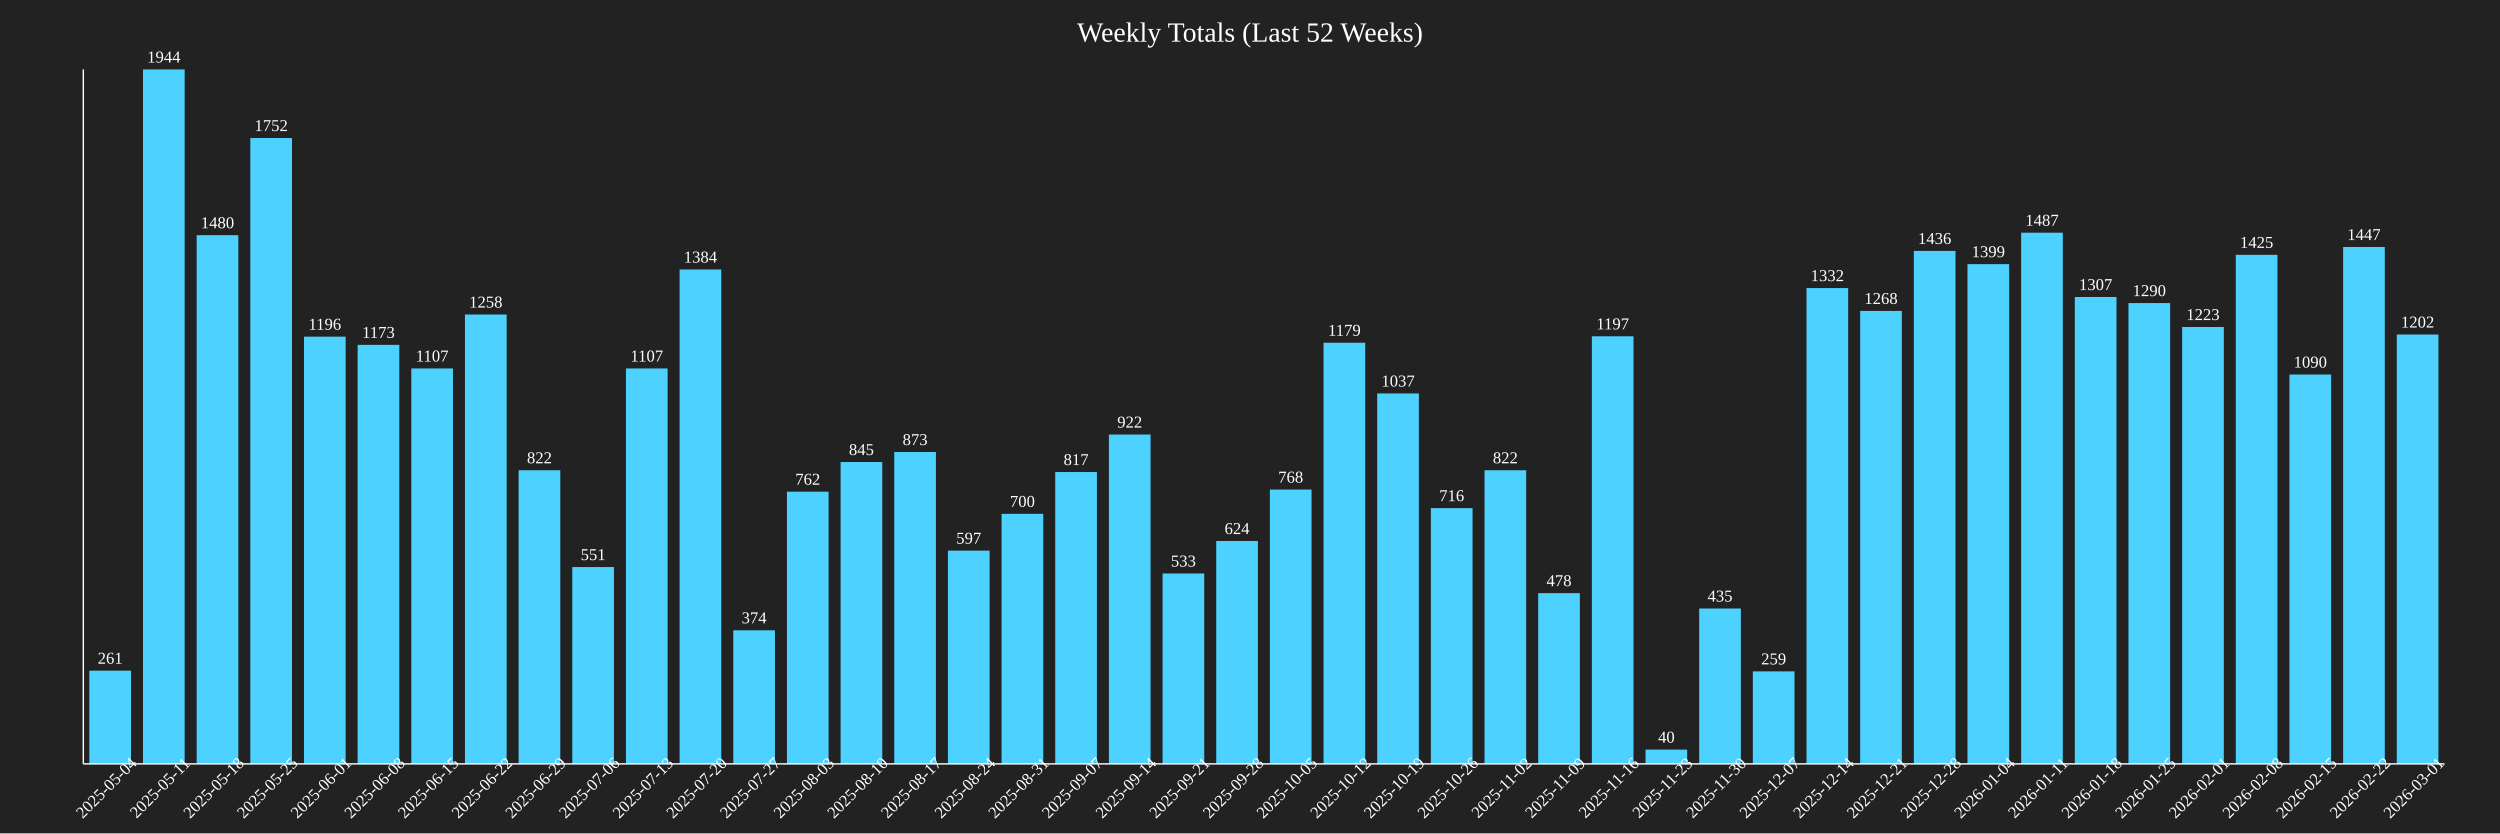
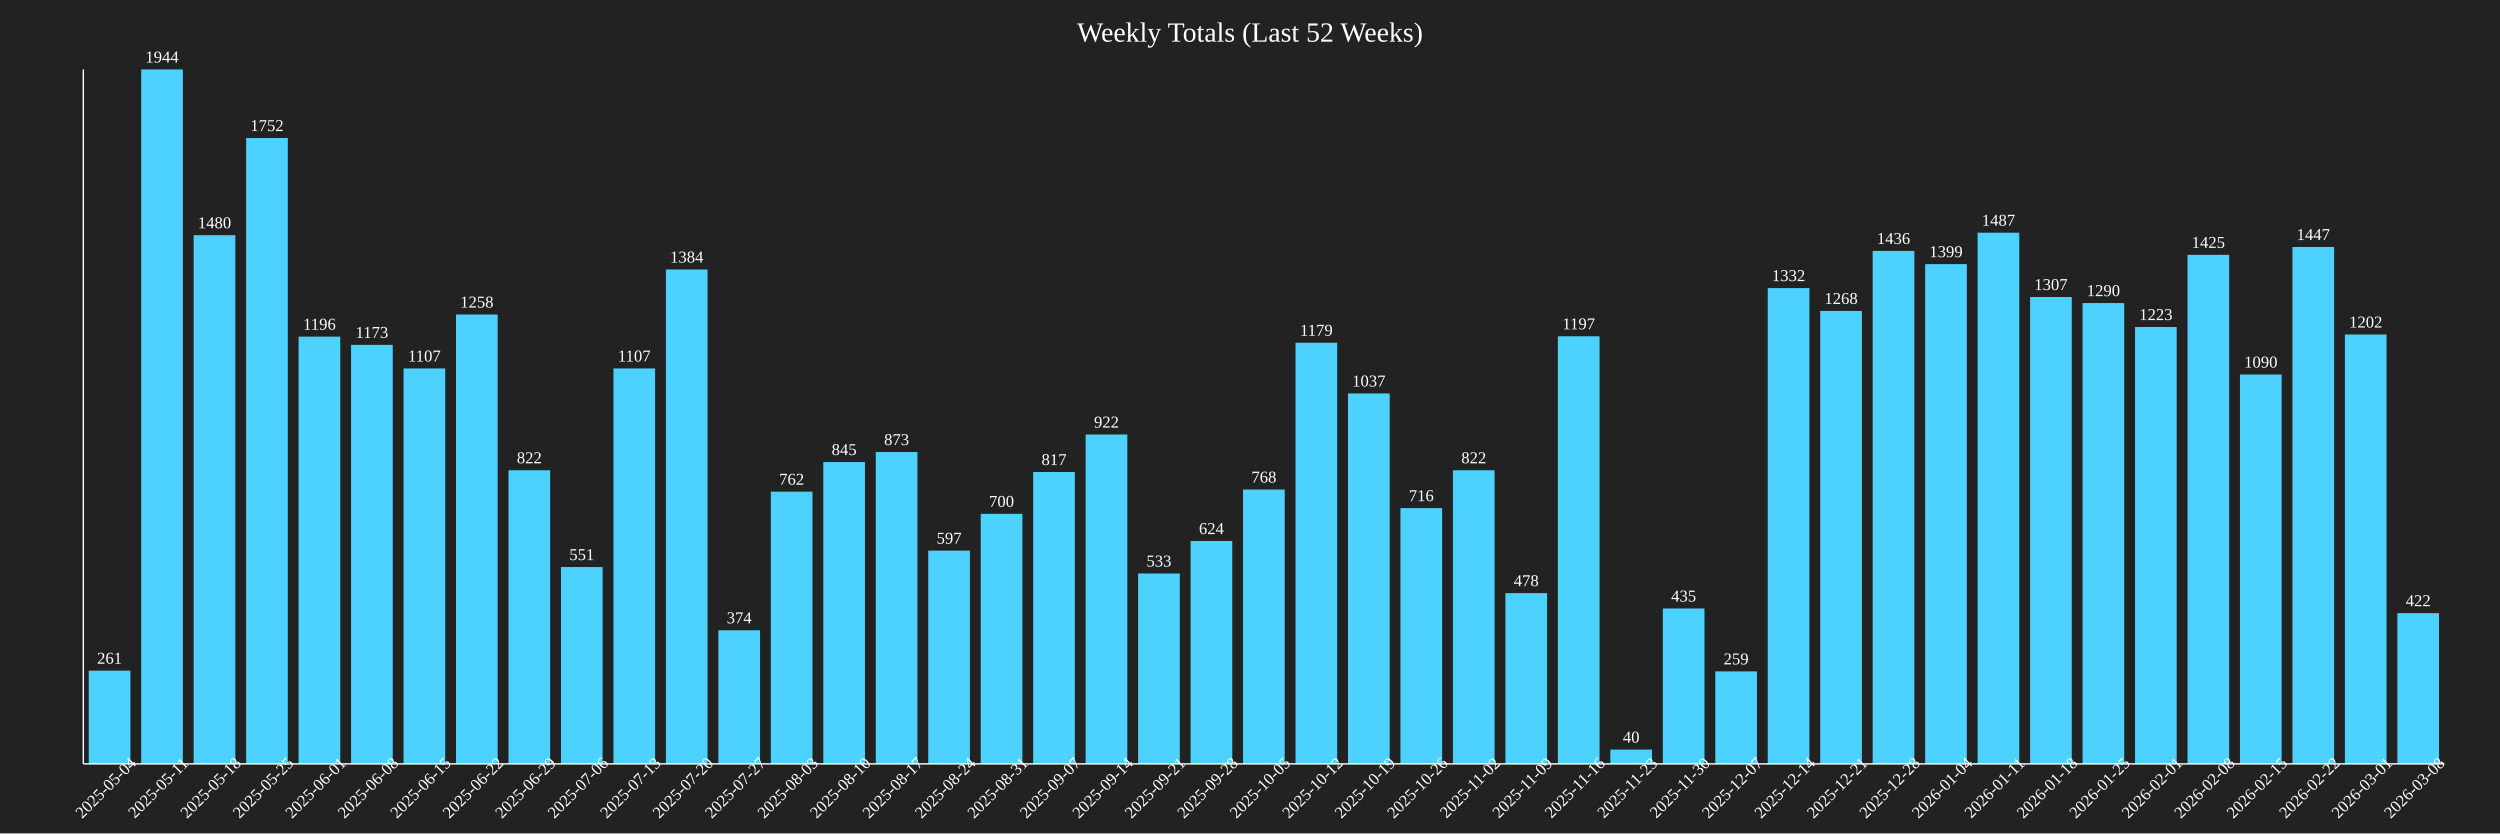
<svg xmlns="http://www.w3.org/2000/svg" baseProfile="full" height="600" version="1.1" width="1800">
  <defs />
  <rect fill="#222222" height="100%" width="100%" x="0" y="0" />
  <text fill="white" font-size="20" text-anchor="middle" x="900.0" y="30">Weekly Totals (Last 52 Weeks)</text>
-   <rect fill="#4DD2FF" height="67.13" width="30" x="64.318" y="482.87" />
-   <text fill="white" font-size="12" text-anchor="middle" x="79.318" y="477.87">261</text>
-   <text fill="white" font-size="12" text-anchor="middle" transform="rotate(-45,79.31818,570)" x="79.318" y="570">2025-05-04</text>
-   <rect fill="#4DD2FF" height="500.0" width="30" x="102.955" y="50.0" />
-   <text fill="white" font-size="12" text-anchor="middle" x="117.955" y="45.0">1944</text>
-   <text fill="white" font-size="12" text-anchor="middle" transform="rotate(-45,117.9545,570)" x="117.955" y="570">2025-05-11</text>
-   <rect fill="#4DD2FF" height="380.658" width="30" x="141.591" y="169.342" />
-   <text fill="white" font-size="12" text-anchor="middle" x="156.591" y="164.342">1480</text>
-   <text fill="white" font-size="12" text-anchor="middle" transform="rotate(-45,156.5909,570)" x="156.591" y="570">2025-05-18</text>
-   <rect fill="#4DD2FF" height="450.617" width="30" x="180.227" y="99.383" />
-   <text fill="white" font-size="12" text-anchor="middle" x="195.227" y="94.383">1752</text>
-   <text fill="white" font-size="12" text-anchor="middle" transform="rotate(-45,195.2273,570)" x="195.227" y="570">2025-05-25</text>
-   <rect fill="#4DD2FF" height="307.613" width="30" x="218.864" y="242.387" />
-   <text fill="white" font-size="12" text-anchor="middle" x="233.864" y="237.387">1196</text>
-   <text fill="white" font-size="12" text-anchor="middle" transform="rotate(-45,233.8636,570)" x="233.864" y="570">2025-06-01</text>
-   <rect fill="#4DD2FF" height="301.698" width="30" x="257.5" y="248.302" />
-   <text fill="white" font-size="12" text-anchor="middle" x="272.5" y="243.302">1173</text>
-   <text fill="white" font-size="12" text-anchor="middle" transform="rotate(-45,272.5,570)" x="272.5" y="570">2025-06-08</text>
-   <rect fill="#4DD2FF" height="284.722" width="30" x="296.136" y="265.278" />
-   <text fill="white" font-size="12" text-anchor="middle" x="311.136" y="260.278">1107</text>
-   <text fill="white" font-size="12" text-anchor="middle" transform="rotate(-45,311.1364,570)" x="311.136" y="570">2025-06-15</text>
-   <rect fill="#4DD2FF" height="323.56" width="30" x="334.773" y="226.44" />
-   <text fill="white" font-size="12" text-anchor="middle" x="349.773" y="221.44">1258</text>
-   <text fill="white" font-size="12" text-anchor="middle" transform="rotate(-45,349.7727,570)" x="349.773" y="570">2025-06-22</text>
-   <rect fill="#4DD2FF" height="211.42" width="30" x="373.409" y="338.58" />
-   <text fill="white" font-size="12" text-anchor="middle" x="388.409" y="333.58">822</text>
-   <text fill="white" font-size="12" text-anchor="middle" transform="rotate(-45,388.4091,570)" x="388.409" y="570">2025-06-29</text>
-   <rect fill="#4DD2FF" height="141.718" width="30" x="412.045" y="408.282" />
-   <text fill="white" font-size="12" text-anchor="middle" x="427.045" y="403.282">551</text>
-   <text fill="white" font-size="12" text-anchor="middle" transform="rotate(-45,427.0455,570)" x="427.045" y="570">2025-07-06</text>
-   <rect fill="#4DD2FF" height="284.722" width="30" x="450.682" y="265.278" />
-   <text fill="white" font-size="12" text-anchor="middle" x="465.682" y="260.278">1107</text>
-   <text fill="white" font-size="12" text-anchor="middle" transform="rotate(-45,465.6818,570)" x="465.682" y="570">2025-07-13</text>
-   <rect fill="#4DD2FF" height="355.967" width="30" x="489.318" y="194.033" />
-   <text fill="white" font-size="12" text-anchor="middle" x="504.318" y="189.033">1384</text>
-   <text fill="white" font-size="12" text-anchor="middle" transform="rotate(-45,504.3182,570)" x="504.318" y="570">2025-07-20</text>
-   <rect fill="#4DD2FF" height="96.193" width="30" x="527.955" y="453.807" />
-   <text fill="white" font-size="12" text-anchor="middle" x="542.955" y="448.807">374</text>
-   <text fill="white" font-size="12" text-anchor="middle" transform="rotate(-45,542.9545,570)" x="542.955" y="570">2025-07-27</text>
-   <rect fill="#4DD2FF" height="195.988" width="30" x="566.591" y="354.012" />
-   <text fill="white" font-size="12" text-anchor="middle" x="581.591" y="349.012">762</text>
-   <text fill="white" font-size="12" text-anchor="middle" transform="rotate(-45,581.5909,570)" x="581.591" y="570">2025-08-03</text>
-   <rect fill="#4DD2FF" height="217.335" width="30" x="605.227" y="332.665" />
-   <text fill="white" font-size="12" text-anchor="middle" x="620.227" y="327.665">845</text>
-   <text fill="white" font-size="12" text-anchor="middle" transform="rotate(-45,620.2273,570)" x="620.227" y="570">2025-08-10</text>
-   <rect fill="#4DD2FF" height="224.537" width="30" x="643.864" y="325.463" />
-   <text fill="white" font-size="12" text-anchor="middle" x="658.864" y="320.463">873</text>
-   <text fill="white" font-size="12" text-anchor="middle" transform="rotate(-45,658.8636,570)" x="658.864" y="570">2025-08-17</text>
-   <rect fill="#4DD2FF" height="153.549" width="30" x="682.5" y="396.451" />
-   <text fill="white" font-size="12" text-anchor="middle" x="697.5" y="391.451">597</text>
-   <text fill="white" font-size="12" text-anchor="middle" transform="rotate(-45,697.5,570)" x="697.5" y="570">2025-08-24</text>
-   <rect fill="#4DD2FF" height="180.041" width="30" x="721.136" y="369.959" />
-   <text fill="white" font-size="12" text-anchor="middle" x="736.136" y="364.959">700</text>
-   <text fill="white" font-size="12" text-anchor="middle" transform="rotate(-45,736.1364,570)" x="736.136" y="570">2025-08-31</text>
-   <rect fill="#4DD2FF" height="210.134" width="30" x="759.773" y="339.866" />
-   <text fill="white" font-size="12" text-anchor="middle" x="774.773" y="334.866">817</text>
-   <text fill="white" font-size="12" text-anchor="middle" transform="rotate(-45,774.7727,570)" x="774.773" y="570">2025-09-07</text>
-   <rect fill="#4DD2FF" height="237.14" width="30" x="798.409" y="312.86" />
-   <text fill="white" font-size="12" text-anchor="middle" x="813.409" y="307.86">922</text>
-   <text fill="white" font-size="12" text-anchor="middle" transform="rotate(-45,813.4091,570)" x="813.409" y="570">2025-09-14</text>
-   <rect fill="#4DD2FF" height="137.088" width="30" x="837.045" y="412.912" />
-   <text fill="white" font-size="12" text-anchor="middle" x="852.045" y="407.912">533</text>
-   <text fill="white" font-size="12" text-anchor="middle" transform="rotate(-45,852.0455,570)" x="852.045" y="570">2025-09-21</text>
-   <rect fill="#4DD2FF" height="160.494" width="30" x="875.682" y="389.506" />
-   <text fill="white" font-size="12" text-anchor="middle" x="890.682" y="384.506">624</text>
-   <text fill="white" font-size="12" text-anchor="middle" transform="rotate(-45,890.6818,570)" x="890.682" y="570">2025-09-28</text>
-   <rect fill="#4DD2FF" height="197.531" width="30" x="914.318" y="352.469" />
-   <text fill="white" font-size="12" text-anchor="middle" x="929.318" y="347.469">768</text>
-   <text fill="white" font-size="12" text-anchor="middle" transform="rotate(-45,929.3182,570)" x="929.318" y="570">2025-10-05</text>
-   <rect fill="#4DD2FF" height="303.241" width="30" x="952.955" y="246.759" />
-   <text fill="white" font-size="12" text-anchor="middle" x="967.955" y="241.759">1179</text>
-   <text fill="white" font-size="12" text-anchor="middle" transform="rotate(-45,967.9545,570)" x="967.955" y="570">2025-10-12</text>
-   <rect fill="#4DD2FF" height="266.718" width="30" x="991.591" y="283.282" />
-   <text fill="white" font-size="12" text-anchor="middle" x="1006.591" y="278.282">1037</text>
-   <text fill="white" font-size="12" text-anchor="middle" transform="rotate(-45,1006.591,570)" x="1006.591" y="570">2025-10-19</text>
-   <rect fill="#4DD2FF" height="184.156" width="30" x="1030.227" y="365.844" />
-   <text fill="white" font-size="12" text-anchor="middle" x="1045.227" y="360.844">716</text>
-   <text fill="white" font-size="12" text-anchor="middle" transform="rotate(-45,1045.227,570)" x="1045.227" y="570">2025-10-26</text>
-   <rect fill="#4DD2FF" height="211.42" width="30" x="1068.864" y="338.58" />
-   <text fill="white" font-size="12" text-anchor="middle" x="1083.864" y="333.58">822</text>
-   <text fill="white" font-size="12" text-anchor="middle" transform="rotate(-45,1083.864,570)" x="1083.864" y="570">2025-11-02</text>
-   <rect fill="#4DD2FF" height="122.942" width="30" x="1107.5" y="427.058" />
-   <text fill="white" font-size="12" text-anchor="middle" x="1122.5" y="422.058">478</text>
-   <text fill="white" font-size="12" text-anchor="middle" transform="rotate(-45,1122.5,570)" x="1122.5" y="570">2025-11-09</text>
-   <rect fill="#4DD2FF" height="307.87" width="30" x="1146.136" y="242.13" />
-   <text fill="white" font-size="12" text-anchor="middle" x="1161.136" y="237.13">1197</text>
-   <text fill="white" font-size="12" text-anchor="middle" transform="rotate(-45,1161.136,570)" x="1161.136" y="570">2025-11-16</text>
-   <rect fill="#4DD2FF" height="10.288" width="30" x="1184.773" y="539.712" />
-   <text fill="white" font-size="12" text-anchor="middle" x="1199.773" y="534.712">40</text>
-   <text fill="white" font-size="12" text-anchor="middle" transform="rotate(-45,1199.773,570)" x="1199.773" y="570">2025-11-23</text>
-   <rect fill="#4DD2FF" height="111.883" width="30" x="1223.409" y="438.117" />
-   <text fill="white" font-size="12" text-anchor="middle" x="1238.409" y="433.117">435</text>
-   <text fill="white" font-size="12" text-anchor="middle" transform="rotate(-45,1238.409,570)" x="1238.409" y="570">2025-11-30</text>
-   <rect fill="#4DD2FF" height="66.615" width="30" x="1262.045" y="483.385" />
-   <text fill="white" font-size="12" text-anchor="middle" x="1277.045" y="478.385">259</text>
-   <text fill="white" font-size="12" text-anchor="middle" transform="rotate(-45,1277.045,570)" x="1277.045" y="570">2025-12-07</text>
-   <rect fill="#4DD2FF" height="342.593" width="30" x="1300.682" y="207.407" />
-   <text fill="white" font-size="12" text-anchor="middle" x="1315.682" y="202.407">1332</text>
-   <text fill="white" font-size="12" text-anchor="middle" transform="rotate(-45,1315.682,570)" x="1315.682" y="570">2025-12-14</text>
-   <rect fill="#4DD2FF" height="326.132" width="30" x="1339.318" y="223.868" />
-   <text fill="white" font-size="12" text-anchor="middle" x="1354.318" y="218.868">1268</text>
-   <text fill="white" font-size="12" text-anchor="middle" transform="rotate(-45,1354.318,570)" x="1354.318" y="570">2025-12-21</text>
-   <rect fill="#4DD2FF" height="369.342" width="30" x="1377.955" y="180.658" />
-   <text fill="white" font-size="12" text-anchor="middle" x="1392.955" y="175.658">1436</text>
-   <text fill="white" font-size="12" text-anchor="middle" transform="rotate(-45,1392.955,570)" x="1392.955" y="570">2025-12-28</text>
-   <rect fill="#4DD2FF" height="359.825" width="30" x="1416.591" y="190.175" />
-   <text fill="white" font-size="12" text-anchor="middle" x="1431.591" y="185.175">1399</text>
-   <text fill="white" font-size="12" text-anchor="middle" transform="rotate(-45,1431.591,570)" x="1431.591" y="570">2026-01-04</text>
-   <rect fill="#4DD2FF" height="382.459" width="30" x="1455.227" y="167.541" />
-   <text fill="white" font-size="12" text-anchor="middle" x="1470.227" y="162.541">1487</text>
-   <text fill="white" font-size="12" text-anchor="middle" transform="rotate(-45,1470.227,570)" x="1470.227" y="570">2026-01-11</text>
-   <rect fill="#4DD2FF" height="336.163" width="30" x="1493.864" y="213.837" />
-   <text fill="white" font-size="12" text-anchor="middle" x="1508.864" y="208.837">1307</text>
-   <text fill="white" font-size="12" text-anchor="middle" transform="rotate(-45,1508.864,570)" x="1508.864" y="570">2026-01-18</text>
-   <rect fill="#4DD2FF" height="331.79" width="30" x="1532.5" y="218.21" />
-   <text fill="white" font-size="12" text-anchor="middle" x="1547.5" y="213.21">1290</text>
-   <text fill="white" font-size="12" text-anchor="middle" transform="rotate(-45,1547.5,570)" x="1547.5" y="570">2026-01-25</text>
-   <rect fill="#4DD2FF" height="314.558" width="30" x="1571.136" y="235.442" />
-   <text fill="white" font-size="12" text-anchor="middle" x="1586.136" y="230.442">1223</text>
-   <text fill="white" font-size="12" text-anchor="middle" transform="rotate(-45,1586.136,570)" x="1586.136" y="570">2026-02-01</text>
-   <rect fill="#4DD2FF" height="366.512" width="30" x="1609.773" y="183.488" />
-   <text fill="white" font-size="12" text-anchor="middle" x="1624.773" y="178.488">1425</text>
-   <text fill="white" font-size="12" text-anchor="middle" transform="rotate(-45,1624.773,570)" x="1624.773" y="570">2026-02-08</text>
-   <rect fill="#4DD2FF" height="280.35" width="30" x="1648.409" y="269.65" />
-   <text fill="white" font-size="12" text-anchor="middle" x="1663.409" y="264.65">1090</text>
-   <text fill="white" font-size="12" text-anchor="middle" transform="rotate(-45,1663.409,570)" x="1663.409" y="570">2026-02-15</text>
-   <rect fill="#4DD2FF" height="372.171" width="30" x="1687.045" y="177.829" />
-   <text fill="white" font-size="12" text-anchor="middle" x="1702.045" y="172.829">1447</text>
-   <text fill="white" font-size="12" text-anchor="middle" transform="rotate(-45,1702.045,570)" x="1702.045" y="570">2026-02-22</text>
-   <rect fill="#4DD2FF" height="309.156" width="30" x="1725.682" y="240.844" />
-   <text fill="white" font-size="12" text-anchor="middle" x="1740.682" y="235.844">1202</text>
-   <text fill="white" font-size="12" text-anchor="middle" transform="rotate(-45,1740.682,570)" x="1740.682" y="570">2026-03-01</text>
+   <rect fill="#4DD2FF" height="67.13" width="30" x="63.889" y="482.87" />
+   <text fill="white" font-size="12" text-anchor="middle" x="78.889" y="477.87">261</text>
+   <text fill="white" font-size="12" text-anchor="middle" transform="rotate(-45,78.88889,570)" x="78.889" y="570">2025-05-04</text>
+   <rect fill="#4DD2FF" height="500.0" width="30" x="101.667" y="50.0" />
+   <text fill="white" font-size="12" text-anchor="middle" x="116.667" y="45.0">1944</text>
+   <text fill="white" font-size="12" text-anchor="middle" transform="rotate(-45,116.6667,570)" x="116.667" y="570">2025-05-11</text>
+   <rect fill="#4DD2FF" height="380.658" width="30" x="139.444" y="169.342" />
+   <text fill="white" font-size="12" text-anchor="middle" x="154.444" y="164.342">1480</text>
+   <text fill="white" font-size="12" text-anchor="middle" transform="rotate(-45,154.4444,570)" x="154.444" y="570">2025-05-18</text>
+   <rect fill="#4DD2FF" height="450.617" width="30" x="177.222" y="99.383" />
+   <text fill="white" font-size="12" text-anchor="middle" x="192.222" y="94.383">1752</text>
+   <text fill="white" font-size="12" text-anchor="middle" transform="rotate(-45,192.2222,570)" x="192.222" y="570">2025-05-25</text>
+   <rect fill="#4DD2FF" height="307.613" width="30" x="215.0" y="242.387" />
+   <text fill="white" font-size="12" text-anchor="middle" x="230.0" y="237.387">1196</text>
+   <text fill="white" font-size="12" text-anchor="middle" transform="rotate(-45,230.0,570)" x="230.0" y="570">2025-06-01</text>
+   <rect fill="#4DD2FF" height="301.698" width="30" x="252.778" y="248.302" />
+   <text fill="white" font-size="12" text-anchor="middle" x="267.778" y="243.302">1173</text>
+   <text fill="white" font-size="12" text-anchor="middle" transform="rotate(-45,267.7778,570)" x="267.778" y="570">2025-06-08</text>
+   <rect fill="#4DD2FF" height="284.722" width="30" x="290.556" y="265.278" />
+   <text fill="white" font-size="12" text-anchor="middle" x="305.556" y="260.278">1107</text>
+   <text fill="white" font-size="12" text-anchor="middle" transform="rotate(-45,305.5556,570)" x="305.556" y="570">2025-06-15</text>
+   <rect fill="#4DD2FF" height="323.56" width="30" x="328.333" y="226.44" />
+   <text fill="white" font-size="12" text-anchor="middle" x="343.333" y="221.44">1258</text>
+   <text fill="white" font-size="12" text-anchor="middle" transform="rotate(-45,343.3333,570)" x="343.333" y="570">2025-06-22</text>
+   <rect fill="#4DD2FF" height="211.42" width="30" x="366.111" y="338.58" />
+   <text fill="white" font-size="12" text-anchor="middle" x="381.111" y="333.58">822</text>
+   <text fill="white" font-size="12" text-anchor="middle" transform="rotate(-45,381.1111,570)" x="381.111" y="570">2025-06-29</text>
+   <rect fill="#4DD2FF" height="141.718" width="30" x="403.889" y="408.282" />
+   <text fill="white" font-size="12" text-anchor="middle" x="418.889" y="403.282">551</text>
+   <text fill="white" font-size="12" text-anchor="middle" transform="rotate(-45,418.8889,570)" x="418.889" y="570">2025-07-06</text>
+   <rect fill="#4DD2FF" height="284.722" width="30" x="441.667" y="265.278" />
+   <text fill="white" font-size="12" text-anchor="middle" x="456.667" y="260.278">1107</text>
+   <text fill="white" font-size="12" text-anchor="middle" transform="rotate(-45,456.6667,570)" x="456.667" y="570">2025-07-13</text>
+   <rect fill="#4DD2FF" height="355.967" width="30" x="479.444" y="194.033" />
+   <text fill="white" font-size="12" text-anchor="middle" x="494.444" y="189.033">1384</text>
+   <text fill="white" font-size="12" text-anchor="middle" transform="rotate(-45,494.4444,570)" x="494.444" y="570">2025-07-20</text>
+   <rect fill="#4DD2FF" height="96.193" width="30" x="517.222" y="453.807" />
+   <text fill="white" font-size="12" text-anchor="middle" x="532.222" y="448.807">374</text>
+   <text fill="white" font-size="12" text-anchor="middle" transform="rotate(-45,532.2222,570)" x="532.222" y="570">2025-07-27</text>
+   <rect fill="#4DD2FF" height="195.988" width="30" x="555.0" y="354.012" />
+   <text fill="white" font-size="12" text-anchor="middle" x="570.0" y="349.012">762</text>
+   <text fill="white" font-size="12" text-anchor="middle" transform="rotate(-45,570.0,570)" x="570.0" y="570">2025-08-03</text>
+   <rect fill="#4DD2FF" height="217.335" width="30" x="592.778" y="332.665" />
+   <text fill="white" font-size="12" text-anchor="middle" x="607.778" y="327.665">845</text>
+   <text fill="white" font-size="12" text-anchor="middle" transform="rotate(-45,607.7778,570)" x="607.778" y="570">2025-08-10</text>
+   <rect fill="#4DD2FF" height="224.537" width="30" x="630.556" y="325.463" />
+   <text fill="white" font-size="12" text-anchor="middle" x="645.556" y="320.463">873</text>
+   <text fill="white" font-size="12" text-anchor="middle" transform="rotate(-45,645.5556,570)" x="645.556" y="570">2025-08-17</text>
+   <rect fill="#4DD2FF" height="153.549" width="30" x="668.333" y="396.451" />
+   <text fill="white" font-size="12" text-anchor="middle" x="683.333" y="391.451">597</text>
+   <text fill="white" font-size="12" text-anchor="middle" transform="rotate(-45,683.3333,570)" x="683.333" y="570">2025-08-24</text>
+   <rect fill="#4DD2FF" height="180.041" width="30" x="706.111" y="369.959" />
+   <text fill="white" font-size="12" text-anchor="middle" x="721.111" y="364.959">700</text>
+   <text fill="white" font-size="12" text-anchor="middle" transform="rotate(-45,721.1111,570)" x="721.111" y="570">2025-08-31</text>
+   <rect fill="#4DD2FF" height="210.134" width="30" x="743.889" y="339.866" />
+   <text fill="white" font-size="12" text-anchor="middle" x="758.889" y="334.866">817</text>
+   <text fill="white" font-size="12" text-anchor="middle" transform="rotate(-45,758.8889,570)" x="758.889" y="570">2025-09-07</text>
+   <rect fill="#4DD2FF" height="237.14" width="30" x="781.667" y="312.86" />
+   <text fill="white" font-size="12" text-anchor="middle" x="796.667" y="307.86">922</text>
+   <text fill="white" font-size="12" text-anchor="middle" transform="rotate(-45,796.6667,570)" x="796.667" y="570">2025-09-14</text>
+   <rect fill="#4DD2FF" height="137.088" width="30" x="819.444" y="412.912" />
+   <text fill="white" font-size="12" text-anchor="middle" x="834.444" y="407.912">533</text>
+   <text fill="white" font-size="12" text-anchor="middle" transform="rotate(-45,834.4444,570)" x="834.444" y="570">2025-09-21</text>
+   <rect fill="#4DD2FF" height="160.494" width="30" x="857.222" y="389.506" />
+   <text fill="white" font-size="12" text-anchor="middle" x="872.222" y="384.506">624</text>
+   <text fill="white" font-size="12" text-anchor="middle" transform="rotate(-45,872.2222,570)" x="872.222" y="570">2025-09-28</text>
+   <rect fill="#4DD2FF" height="197.531" width="30" x="895.0" y="352.469" />
+   <text fill="white" font-size="12" text-anchor="middle" x="910.0" y="347.469">768</text>
+   <text fill="white" font-size="12" text-anchor="middle" transform="rotate(-45,910.0,570)" x="910.0" y="570">2025-10-05</text>
+   <rect fill="#4DD2FF" height="303.241" width="30" x="932.778" y="246.759" />
+   <text fill="white" font-size="12" text-anchor="middle" x="947.778" y="241.759">1179</text>
+   <text fill="white" font-size="12" text-anchor="middle" transform="rotate(-45,947.7778,570)" x="947.778" y="570">2025-10-12</text>
+   <rect fill="#4DD2FF" height="266.718" width="30" x="970.556" y="283.282" />
+   <text fill="white" font-size="12" text-anchor="middle" x="985.556" y="278.282">1037</text>
+   <text fill="white" font-size="12" text-anchor="middle" transform="rotate(-45,985.5556,570)" x="985.556" y="570">2025-10-19</text>
+   <rect fill="#4DD2FF" height="184.156" width="30" x="1008.333" y="365.844" />
+   <text fill="white" font-size="12" text-anchor="middle" x="1023.333" y="360.844">716</text>
+   <text fill="white" font-size="12" text-anchor="middle" transform="rotate(-45,1023.333,570)" x="1023.333" y="570">2025-10-26</text>
+   <rect fill="#4DD2FF" height="211.42" width="30" x="1046.111" y="338.58" />
+   <text fill="white" font-size="12" text-anchor="middle" x="1061.111" y="333.58">822</text>
+   <text fill="white" font-size="12" text-anchor="middle" transform="rotate(-45,1061.111,570)" x="1061.111" y="570">2025-11-02</text>
+   <rect fill="#4DD2FF" height="122.942" width="30" x="1083.889" y="427.058" />
+   <text fill="white" font-size="12" text-anchor="middle" x="1098.889" y="422.058">478</text>
+   <text fill="white" font-size="12" text-anchor="middle" transform="rotate(-45,1098.889,570)" x="1098.889" y="570">2025-11-09</text>
+   <rect fill="#4DD2FF" height="307.87" width="30" x="1121.667" y="242.13" />
+   <text fill="white" font-size="12" text-anchor="middle" x="1136.667" y="237.13">1197</text>
+   <text fill="white" font-size="12" text-anchor="middle" transform="rotate(-45,1136.667,570)" x="1136.667" y="570">2025-11-16</text>
+   <rect fill="#4DD2FF" height="10.288" width="30" x="1159.444" y="539.712" />
+   <text fill="white" font-size="12" text-anchor="middle" x="1174.444" y="534.712">40</text>
+   <text fill="white" font-size="12" text-anchor="middle" transform="rotate(-45,1174.444,570)" x="1174.444" y="570">2025-11-23</text>
+   <rect fill="#4DD2FF" height="111.883" width="30" x="1197.222" y="438.117" />
+   <text fill="white" font-size="12" text-anchor="middle" x="1212.222" y="433.117">435</text>
+   <text fill="white" font-size="12" text-anchor="middle" transform="rotate(-45,1212.222,570)" x="1212.222" y="570">2025-11-30</text>
+   <rect fill="#4DD2FF" height="66.615" width="30" x="1235.0" y="483.385" />
+   <text fill="white" font-size="12" text-anchor="middle" x="1250.0" y="478.385">259</text>
+   <text fill="white" font-size="12" text-anchor="middle" transform="rotate(-45,1250.0,570)" x="1250.0" y="570">2025-12-07</text>
+   <rect fill="#4DD2FF" height="342.593" width="30" x="1272.778" y="207.407" />
+   <text fill="white" font-size="12" text-anchor="middle" x="1287.778" y="202.407">1332</text>
+   <text fill="white" font-size="12" text-anchor="middle" transform="rotate(-45,1287.778,570)" x="1287.778" y="570">2025-12-14</text>
+   <rect fill="#4DD2FF" height="326.132" width="30" x="1310.556" y="223.868" />
+   <text fill="white" font-size="12" text-anchor="middle" x="1325.556" y="218.868">1268</text>
+   <text fill="white" font-size="12" text-anchor="middle" transform="rotate(-45,1325.556,570)" x="1325.556" y="570">2025-12-21</text>
+   <rect fill="#4DD2FF" height="369.342" width="30" x="1348.333" y="180.658" />
+   <text fill="white" font-size="12" text-anchor="middle" x="1363.333" y="175.658">1436</text>
+   <text fill="white" font-size="12" text-anchor="middle" transform="rotate(-45,1363.333,570)" x="1363.333" y="570">2025-12-28</text>
+   <rect fill="#4DD2FF" height="359.825" width="30" x="1386.111" y="190.175" />
+   <text fill="white" font-size="12" text-anchor="middle" x="1401.111" y="185.175">1399</text>
+   <text fill="white" font-size="12" text-anchor="middle" transform="rotate(-45,1401.111,570)" x="1401.111" y="570">2026-01-04</text>
+   <rect fill="#4DD2FF" height="382.459" width="30" x="1423.889" y="167.541" />
+   <text fill="white" font-size="12" text-anchor="middle" x="1438.889" y="162.541">1487</text>
+   <text fill="white" font-size="12" text-anchor="middle" transform="rotate(-45,1438.889,570)" x="1438.889" y="570">2026-01-11</text>
+   <rect fill="#4DD2FF" height="336.163" width="30" x="1461.667" y="213.837" />
+   <text fill="white" font-size="12" text-anchor="middle" x="1476.667" y="208.837">1307</text>
+   <text fill="white" font-size="12" text-anchor="middle" transform="rotate(-45,1476.667,570)" x="1476.667" y="570">2026-01-18</text>
+   <rect fill="#4DD2FF" height="331.79" width="30" x="1499.444" y="218.21" />
+   <text fill="white" font-size="12" text-anchor="middle" x="1514.444" y="213.21">1290</text>
+   <text fill="white" font-size="12" text-anchor="middle" transform="rotate(-45,1514.444,570)" x="1514.444" y="570">2026-01-25</text>
+   <rect fill="#4DD2FF" height="314.558" width="30" x="1537.222" y="235.442" />
+   <text fill="white" font-size="12" text-anchor="middle" x="1552.222" y="230.442">1223</text>
+   <text fill="white" font-size="12" text-anchor="middle" transform="rotate(-45,1552.222,570)" x="1552.222" y="570">2026-02-01</text>
+   <rect fill="#4DD2FF" height="366.512" width="30" x="1575.0" y="183.488" />
+   <text fill="white" font-size="12" text-anchor="middle" x="1590.0" y="178.488">1425</text>
+   <text fill="white" font-size="12" text-anchor="middle" transform="rotate(-45,1590.0,570)" x="1590.0" y="570">2026-02-08</text>
+   <rect fill="#4DD2FF" height="280.35" width="30" x="1612.778" y="269.65" />
+   <text fill="white" font-size="12" text-anchor="middle" x="1627.778" y="264.65">1090</text>
+   <text fill="white" font-size="12" text-anchor="middle" transform="rotate(-45,1627.778,570)" x="1627.778" y="570">2026-02-15</text>
+   <rect fill="#4DD2FF" height="372.171" width="30" x="1650.556" y="177.829" />
+   <text fill="white" font-size="12" text-anchor="middle" x="1665.556" y="172.829">1447</text>
+   <text fill="white" font-size="12" text-anchor="middle" transform="rotate(-45,1665.556,570)" x="1665.556" y="570">2026-02-22</text>
+   <rect fill="#4DD2FF" height="309.156" width="30" x="1688.333" y="240.844" />
+   <text fill="white" font-size="12" text-anchor="middle" x="1703.333" y="235.844">1202</text>
+   <text fill="white" font-size="12" text-anchor="middle" transform="rotate(-45,1703.333,570)" x="1703.333" y="570">2026-03-01</text>
+   <rect fill="#4DD2FF" height="108.539" width="30" x="1726.111" y="441.461" />
+   <text fill="white" font-size="12" text-anchor="middle" x="1741.111" y="436.461">422</text>
+   <text fill="white" font-size="12" text-anchor="middle" transform="rotate(-45,1741.111,570)" x="1741.111" y="570">2026-03-08</text>
  <line stroke="white" x1="60" x2="60" y1="50" y2="550" />
  <line stroke="white" x1="60" x2="1760" y1="550" y2="550" />
</svg>
